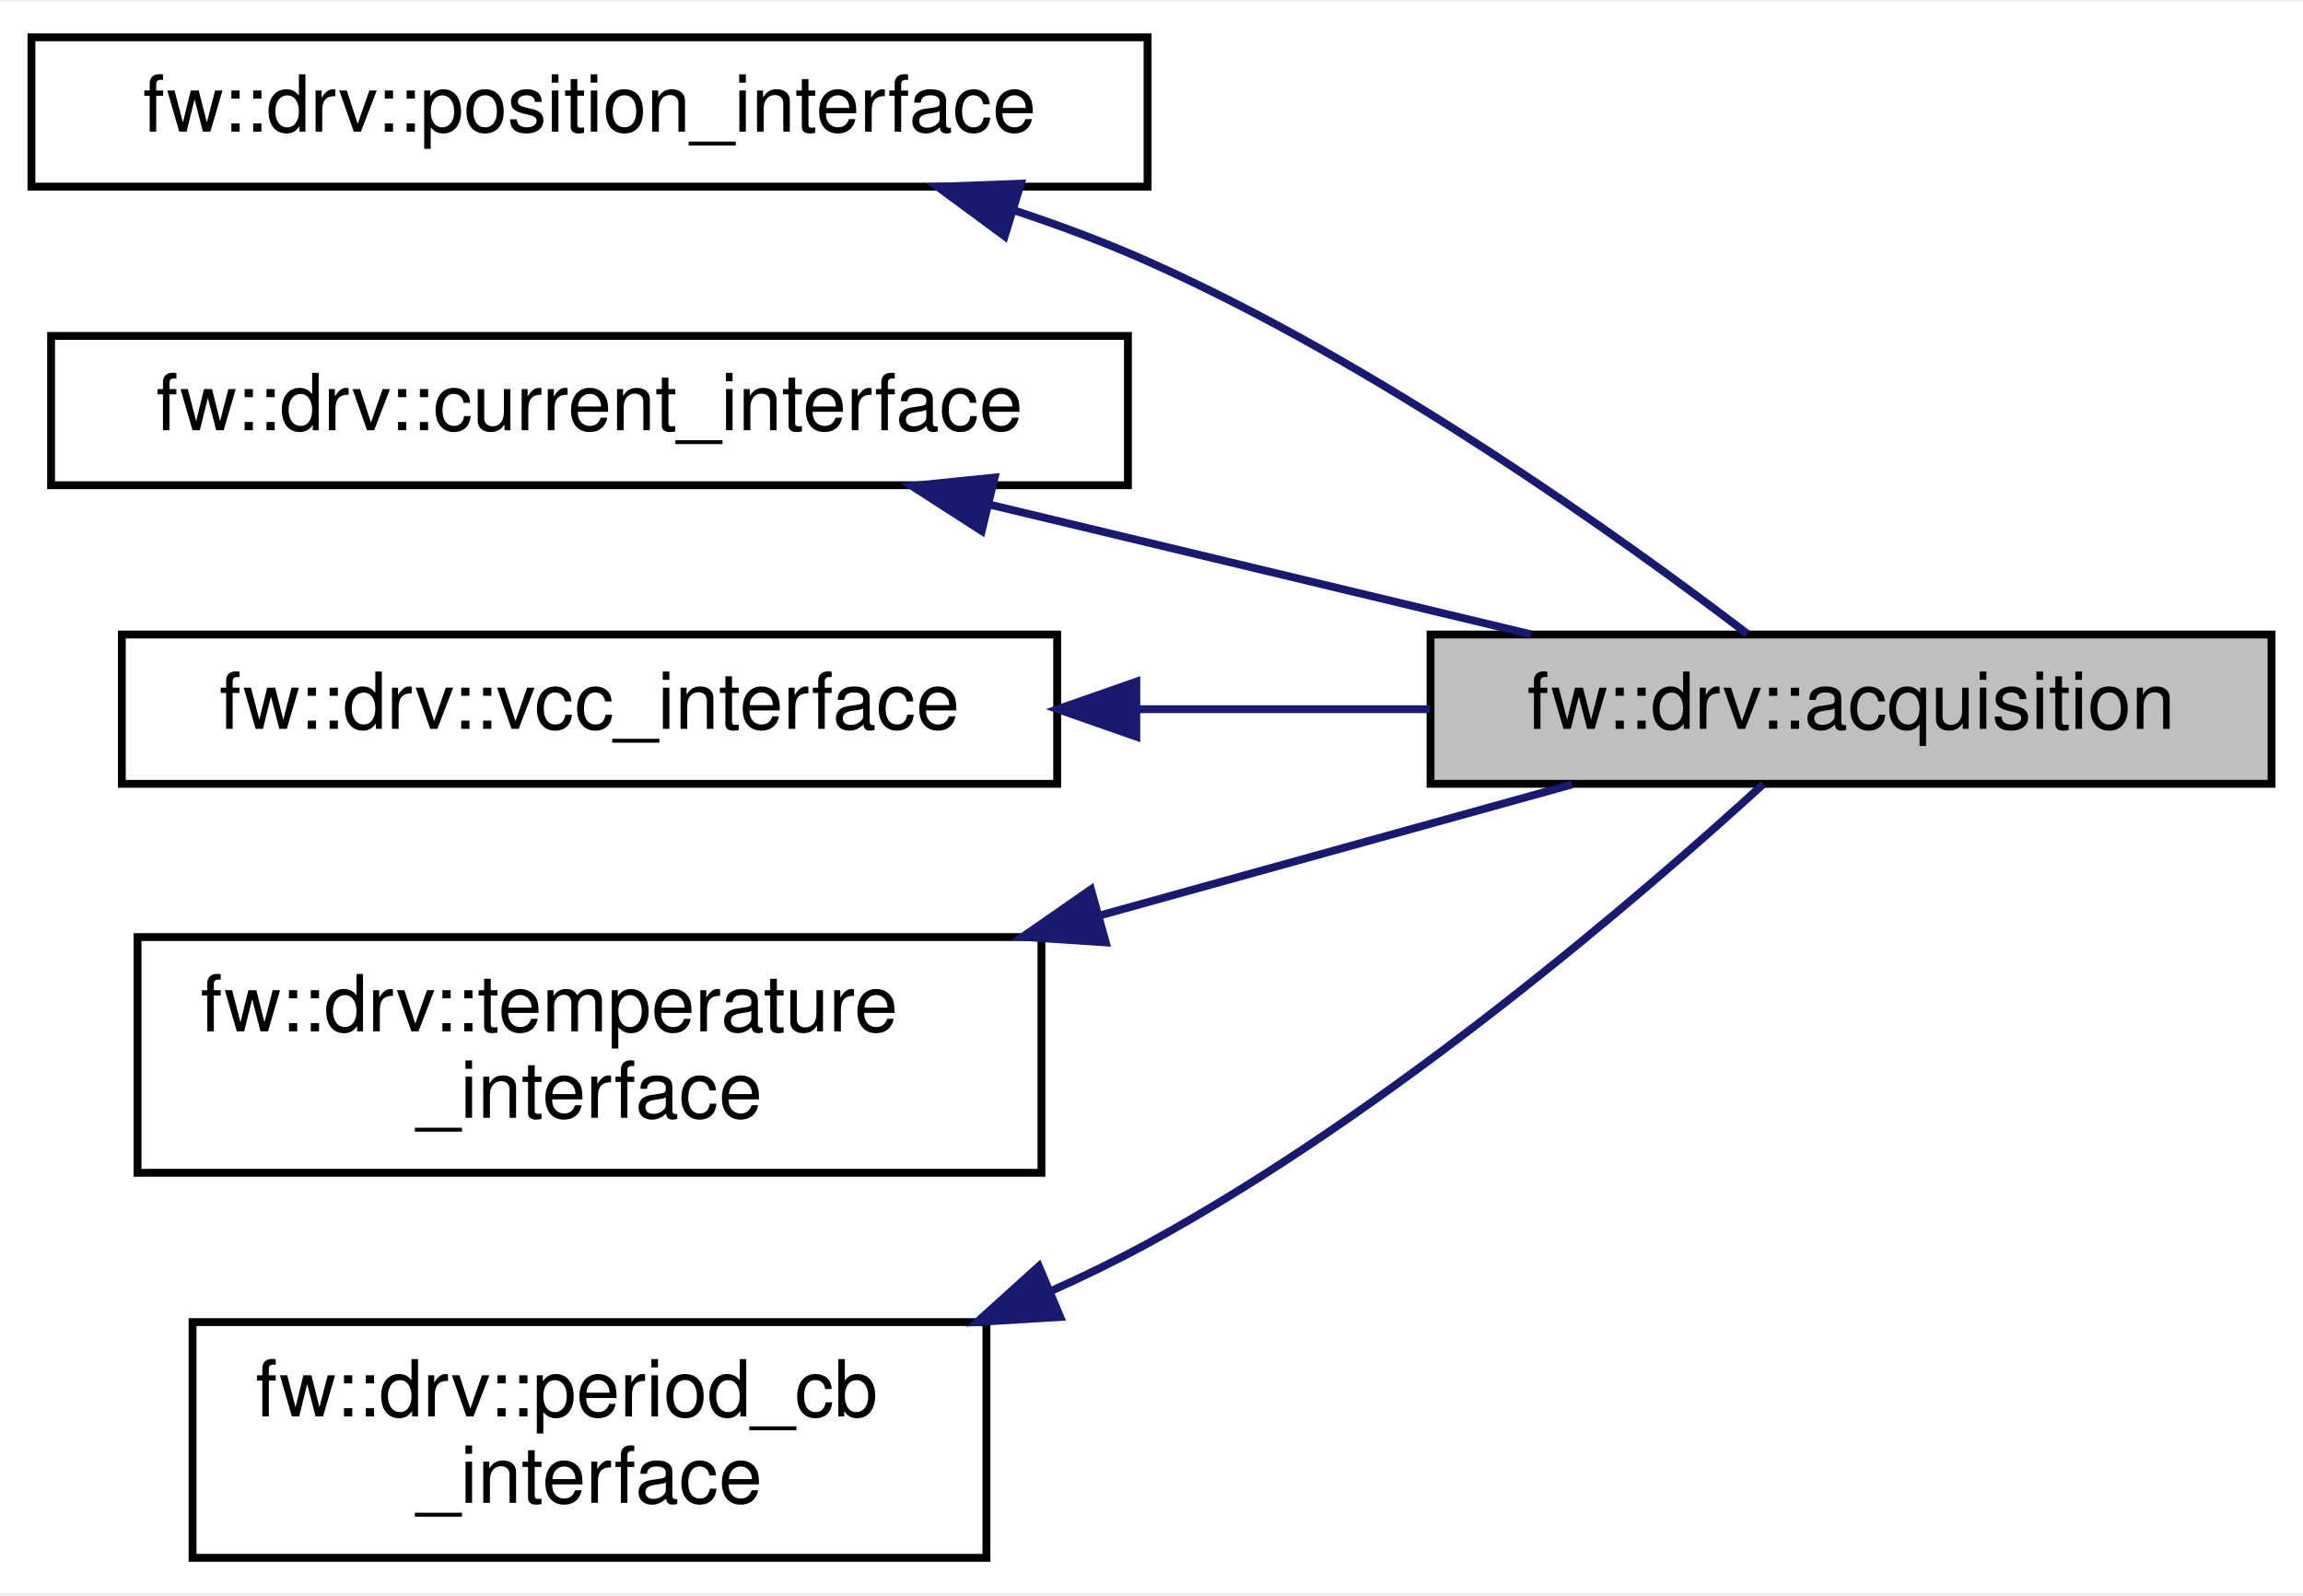
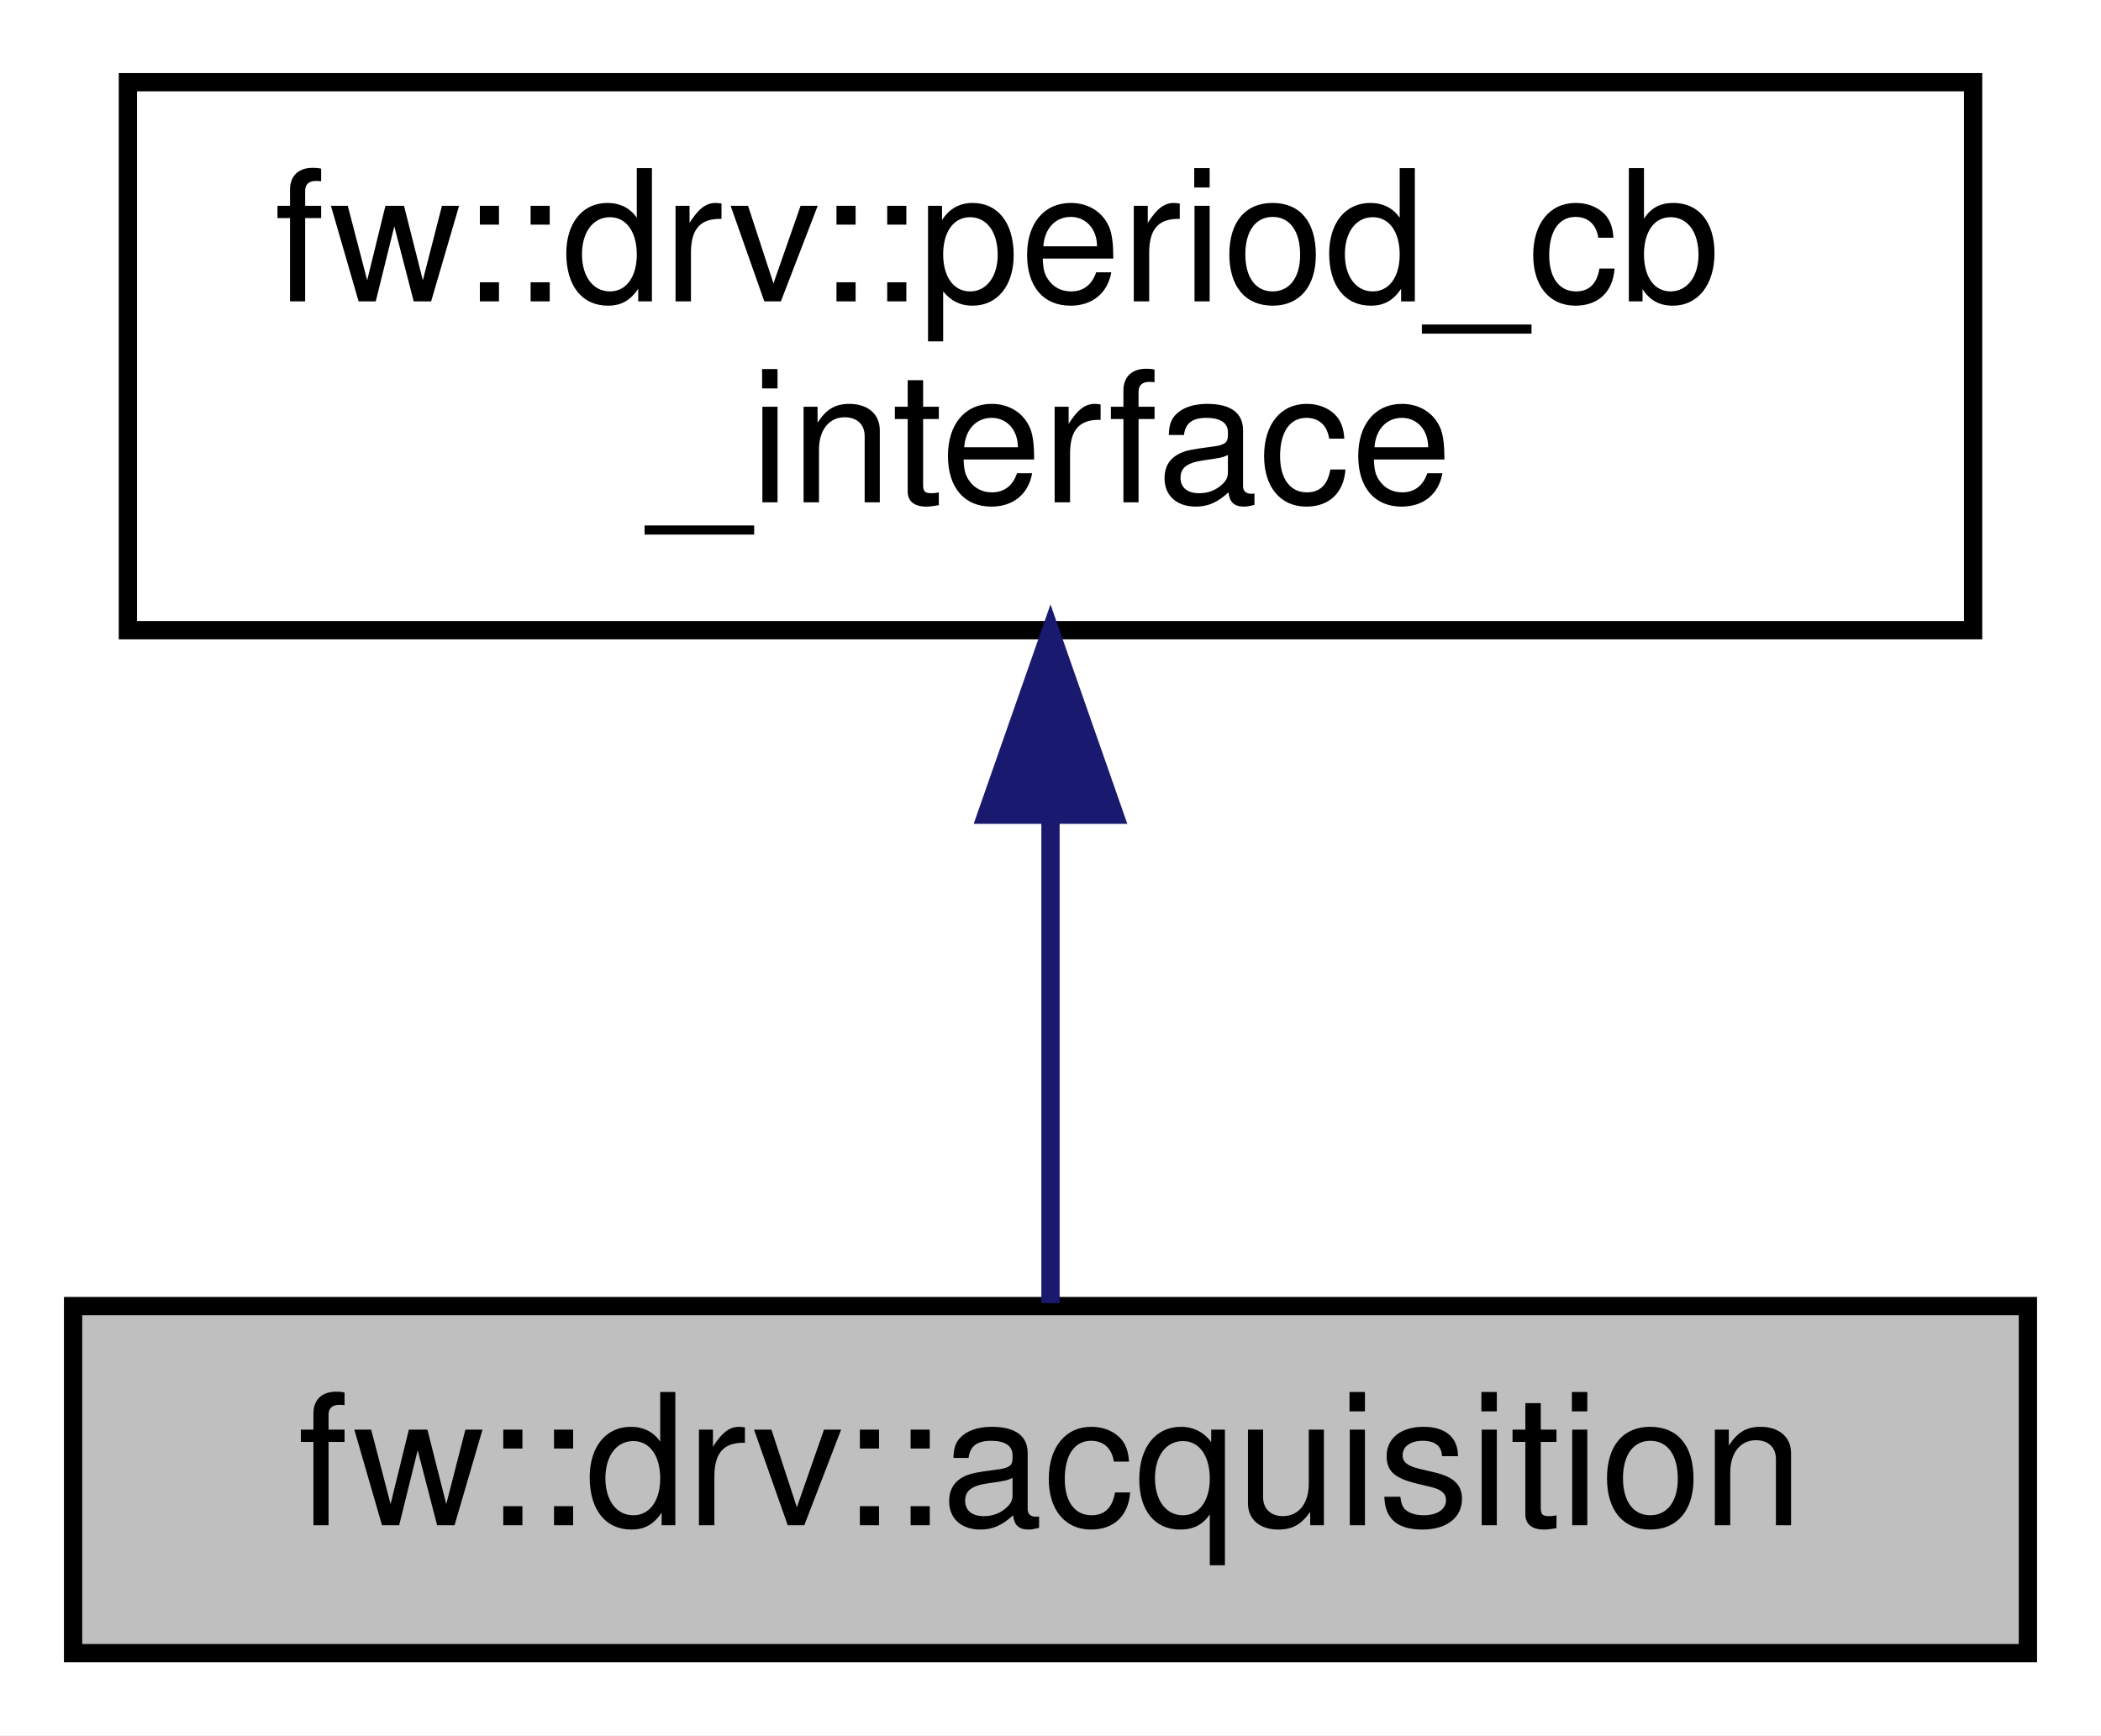
- <svg xmlns="http://www.w3.org/2000/svg" xmlns:xlink="http://www.w3.org/1999/xlink" width="293pt" height="203pt" viewBox="0.00 0.00 293.00 202.50">
-   <g id="graph0" class="graph" transform="scale(1 1) rotate(0) translate(4 198.5)">
-     <polygon fill="white" stroke="transparent" points="-4,4 -4,-198.5 289,-198.5 289,4 -4,4" />
+ <svg xmlns="http://www.w3.org/2000/svg" xmlns:xlink="http://www.w3.org/1999/xlink" width="115pt" height="95pt" viewBox="0.00 0.00 115.00 95.00">
+   <g id="graph0" class="graph" transform="scale(1 1) rotate(0) translate(4 91)">
+     <polygon fill="white" stroke="transparent" points="-4,4 -4,-91 111,-91 111,4 -4,4" />
    <g id="node1" class="node">
      <g id="a_node1">
        <a xlink:title=" ">
-           <polygon fill="#bfbfbf" stroke="black" points="178,-99 178,-118 285,-118 285,-99 178,-99" />
-           <text text-anchor="middle" x="231.5" y="-106" font-family="Helvetica,sans-Serif" font-size="10.00">fw::drv::acquisition</text>
+           <polygon fill="#bfbfbf" stroke="black" points="0,-0.5 0,-19.5 107,-19.5 107,-0.5 0,-0.5" />
+           <text text-anchor="middle" x="53.5" y="-7.5" font-family="Helvetica,sans-Serif" font-size="10.00">fw::drv::acquisition</text>
        </a>
      </g>
    </g>
    <g id="node2" class="node">
      <g id="a_node2">
-         <a xlink:href="classfw_1_1drv_1_1position__interface.html" target="_top" xlink:title=" ">
-           <polygon fill="white" stroke="black" points="0,-175 0,-194 142,-194 142,-175 0,-175" />
-           <text text-anchor="middle" x="71" y="-182" font-family="Helvetica,sans-Serif" font-size="10.00">fw::drv::position_interface</text>
+         <a xlink:href="classfw_1_1drv_1_1period__cb__interface.html" target="_top" xlink:title=" ">
+           <polygon fill="white" stroke="black" points="3,-56.5 3,-86.5 104,-86.5 104,-56.5 3,-56.5" />
+           <text text-anchor="start" x="11" y="-74.5" font-family="Helvetica,sans-Serif" font-size="10.00">fw::drv::period_cb</text>
+           <text text-anchor="middle" x="53.5" y="-63.5" font-family="Helvetica,sans-Serif" font-size="10.00">_interface</text>
        </a>
      </g>
    </g>
    <g id="edge1" class="edge">
-       <path fill="none" stroke="midnightblue" d="M125.06,-171.97C130.87,-170.05 136.62,-167.89 142,-165.5 171.22,-152.5 201.85,-130.64 218.3,-118.1" />
-       <polygon fill="midnightblue" stroke="midnightblue" points="123.82,-168.69 115.29,-174.98 125.88,-175.38 123.82,-168.69" />
-     </g>
-     <g id="node3" class="node">
-       <g id="a_node3">
-         <a xlink:href="classfw_1_1drv_1_1current__interface.html" target="_top" xlink:title=" ">
-           <polygon fill="white" stroke="black" points="2.5,-137 2.5,-156 139.5,-156 139.5,-137 2.5,-137" />
-           <text text-anchor="middle" x="71" y="-144" font-family="Helvetica,sans-Serif" font-size="10.00">fw::drv::current_interface</text>
-         </a>
-       </g>
-     </g>
-     <g id="edge2" class="edge">
-       <path fill="none" stroke="midnightblue" d="M121.92,-134.53C144.13,-129.21 169.92,-123.02 190.79,-118.02" />
-       <polygon fill="midnightblue" stroke="midnightblue" points="120.9,-131.18 112,-136.91 122.54,-137.98 120.9,-131.18" />
-     </g>
-     <g id="node4" class="node">
-       <g id="a_node4">
-         <a xlink:href="classfw_1_1drv_1_1vcc__interface.html" target="_top" xlink:title=" ">
-           <polygon fill="white" stroke="black" points="11.5,-99 11.5,-118 130.5,-118 130.5,-99 11.5,-99" />
-           <text text-anchor="middle" x="71" y="-106" font-family="Helvetica,sans-Serif" font-size="10.00">fw::drv::vcc_interface</text>
-         </a>
-       </g>
-     </g>
-     <g id="edge3" class="edge">
-       <path fill="none" stroke="midnightblue" d="M140.89,-108.5C153.31,-108.5 166.07,-108.5 177.93,-108.5" />
-       <polygon fill="midnightblue" stroke="midnightblue" points="140.57,-105 130.57,-108.5 140.57,-112 140.57,-105" />
-     </g>
-     <g id="node5" class="node">
-       <g id="a_node5">
-         <a xlink:href="classfw_1_1drv_1_1temperature__interface.html" target="_top" xlink:title=" ">
-           <polygon fill="white" stroke="black" points="13.5,-49.5 13.5,-79.5 128.5,-79.5 128.5,-49.5 13.5,-49.5" />
-           <text text-anchor="start" x="21.5" y="-67.5" font-family="Helvetica,sans-Serif" font-size="10.00">fw::drv::temperature</text>
-           <text text-anchor="middle" x="71" y="-56.5" font-family="Helvetica,sans-Serif" font-size="10.00">_interface</text>
-         </a>
-       </g>
-     </g>
-     <g id="edge4" class="edge">
-       <path fill="none" stroke="midnightblue" d="M135.75,-82.2C156.33,-87.91 178.36,-94.03 196,-98.92" />
-       <polygon fill="midnightblue" stroke="midnightblue" points="136.68,-78.82 126.1,-79.52 134.8,-85.57 136.68,-78.82" />
-     </g>
-     <g id="node6" class="node">
-       <g id="a_node6">
-         <a xlink:href="classfw_1_1drv_1_1period__cb__interface.html" target="_top" xlink:title=" ">
-           <polygon fill="white" stroke="black" points="20.5,-0.5 20.5,-30.5 121.5,-30.5 121.5,-0.5 20.5,-0.5" />
-           <text text-anchor="start" x="28.5" y="-18.5" font-family="Helvetica,sans-Serif" font-size="10.00">fw::drv::period_cb</text>
-           <text text-anchor="middle" x="71" y="-7.5" font-family="Helvetica,sans-Serif" font-size="10.00">_interface</text>
-         </a>
-       </g>
-     </g>
-     <g id="edge5" class="edge">
-       <path fill="none" stroke="midnightblue" d="M129.68,-34.44C133.92,-36.34 138.07,-38.36 142,-40.5 172.96,-57.38 204.63,-84.63 220.35,-98.97" />
-       <polygon fill="midnightblue" stroke="midnightblue" points="130.89,-31.15 120.31,-30.51 128.17,-37.61 130.89,-31.15" />
+       <path fill="none" stroke="midnightblue" d="M53.5,-46.29C53.5,-36.86 53.5,-26.65 53.5,-19.66" />
+       <polygon fill="midnightblue" stroke="midnightblue" points="50,-46.4 53.5,-56.4 57,-46.4 50,-46.4" />
    </g>
  </g>
</svg>
